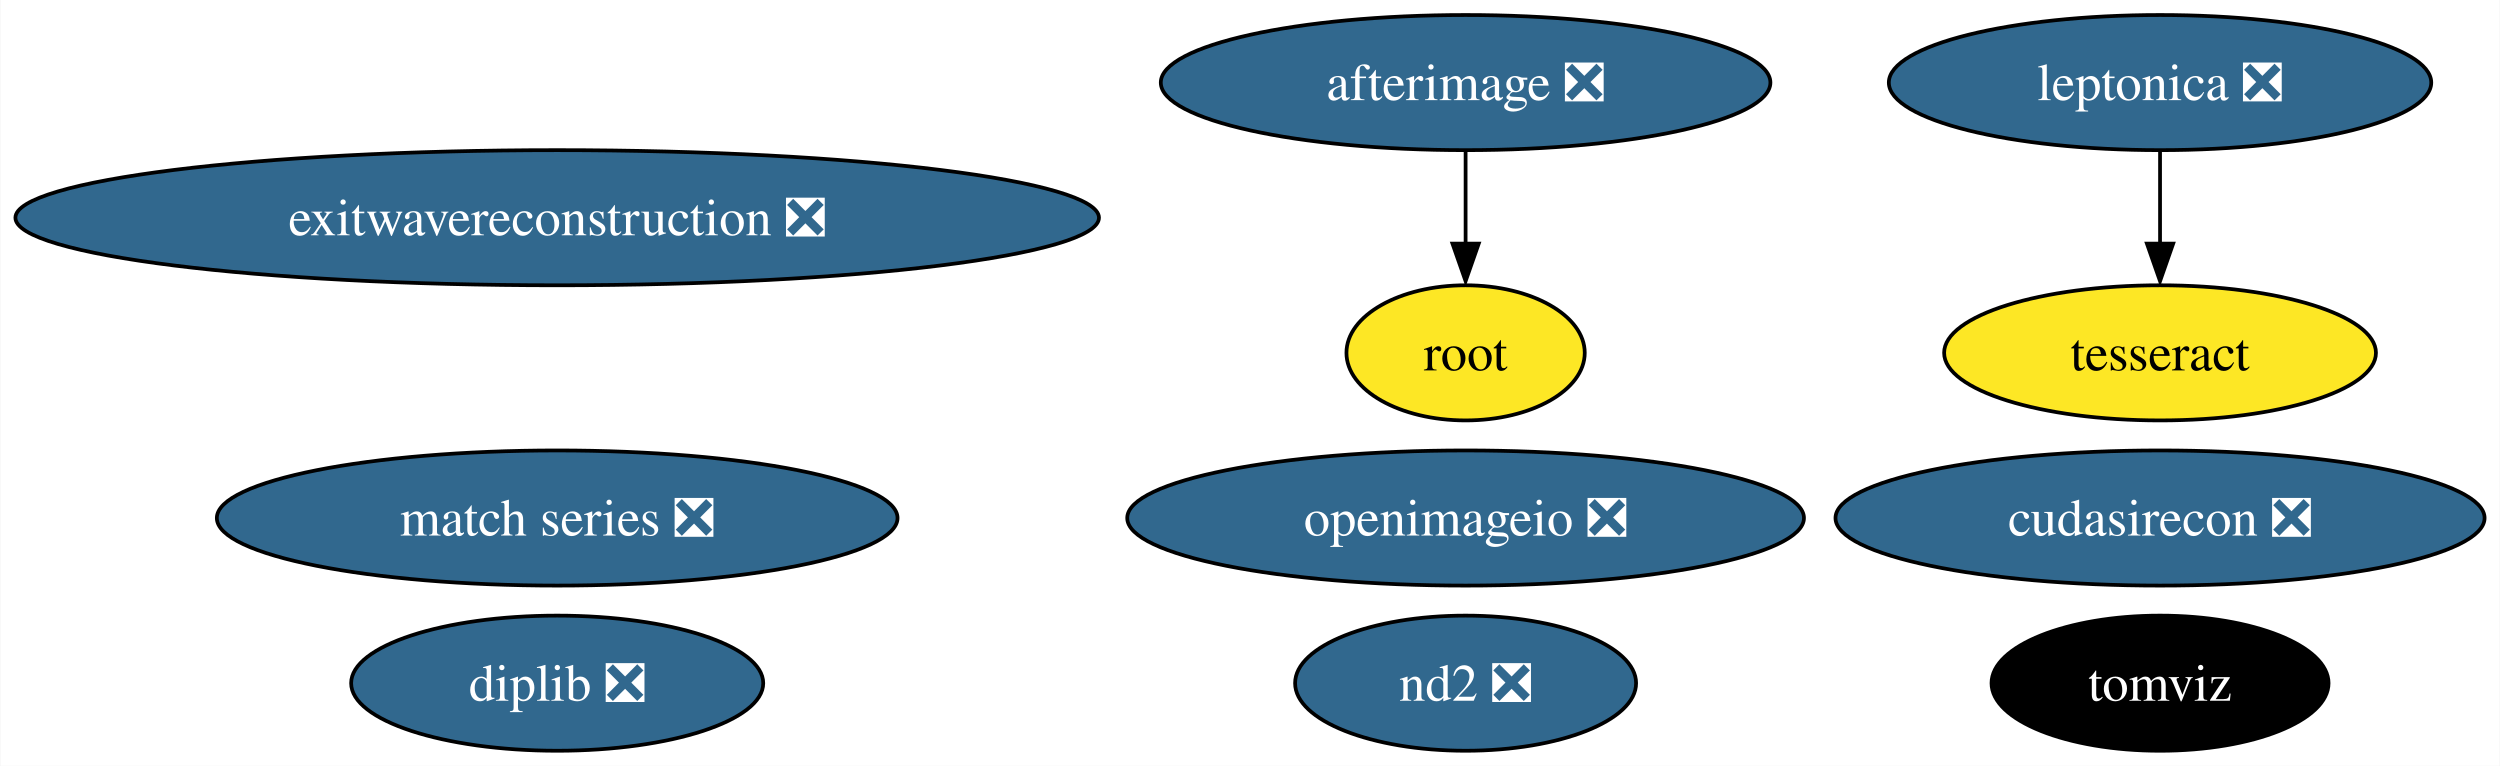
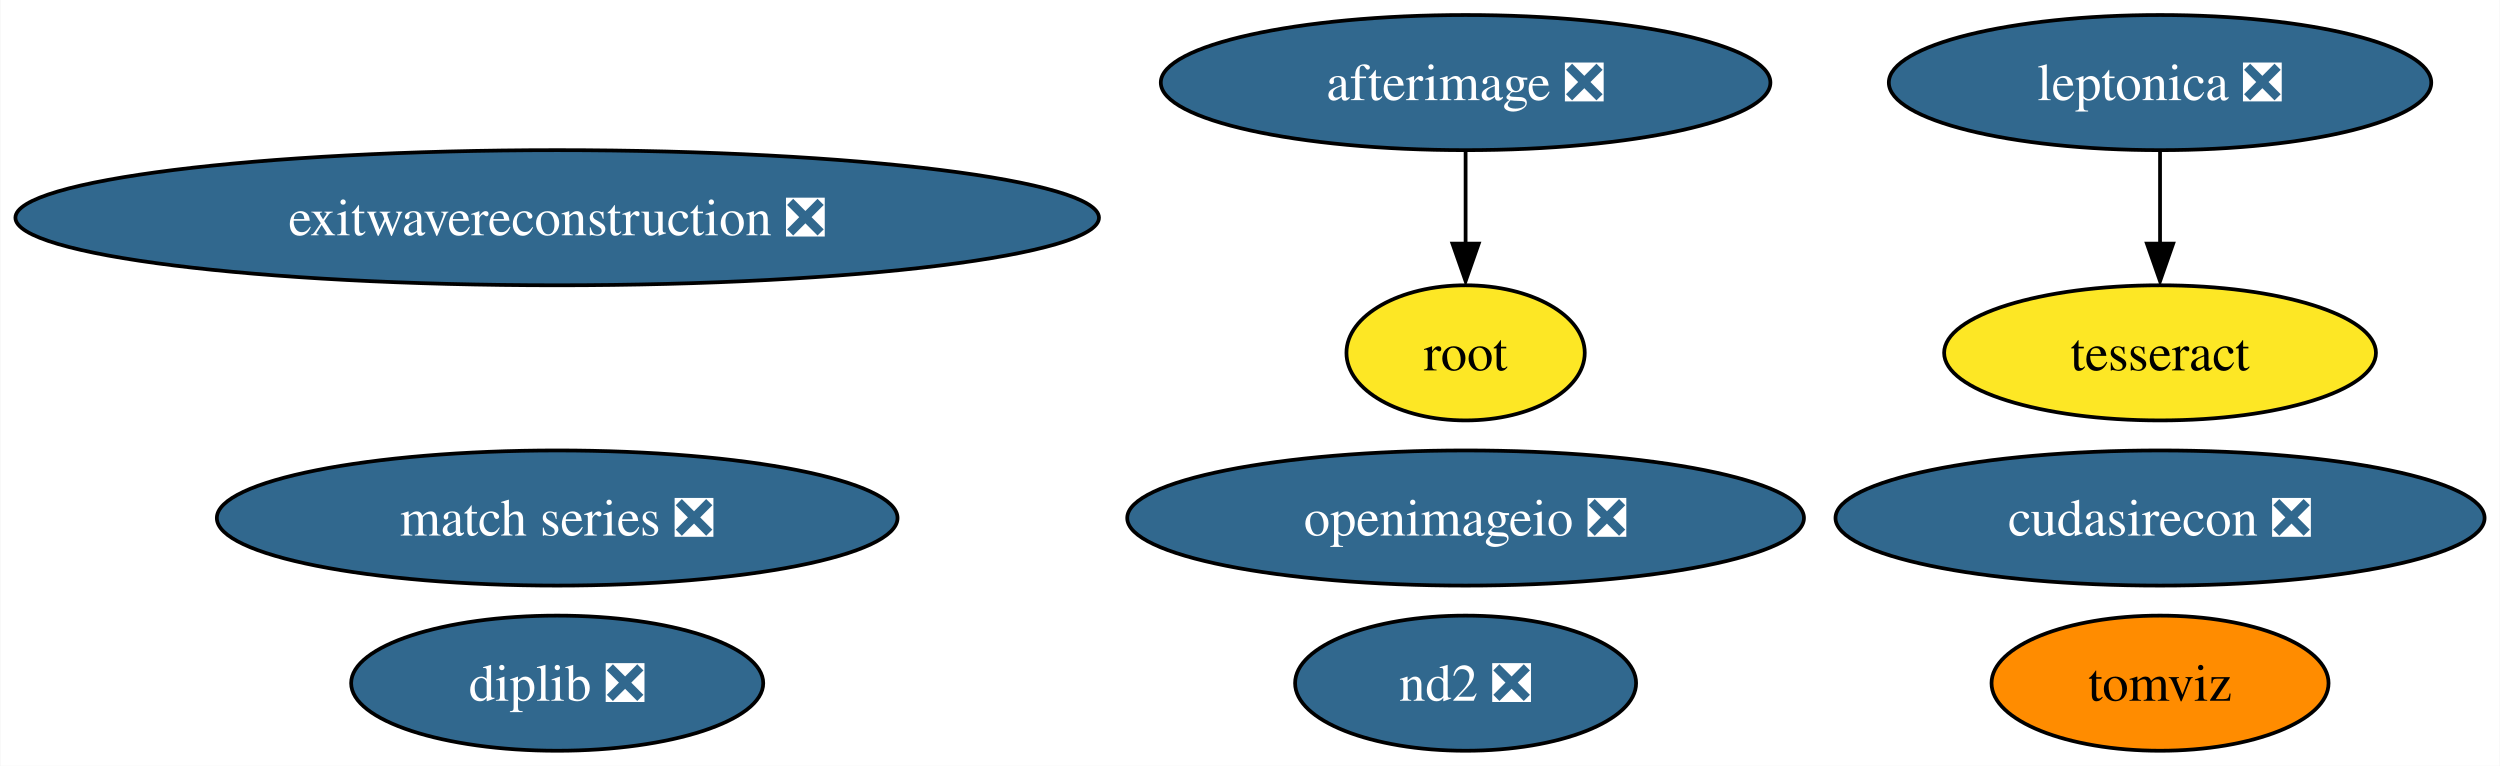
<svg xmlns="http://www.w3.org/2000/svg" xmlns:xlink="http://www.w3.org/1999/xlink" width="666pt" height="204pt" viewBox="0.00 0.00 665.79 204.00">
  <g id="graph0" class="graph" transform="scale(1 1) rotate(0) translate(4 200)">
    <polygon fill="white" stroke="none" points="-4,4 -4,-200 661.79,-200 661.79,4 -4,4" />
    <g id="node1" class="node">
      <g id="a_node1">
        <a xlink:href="https://github.com/conda-forge/leptonica-feedstock/pull/40" xlink:title="leptonica ❎">
          <ellipse fill="#31688e" stroke="black" cx="571.33" cy="-178" rx="72.25" ry="18" />
          <text text-anchor="middle" x="571.33" y="-173.32" font-family="Times,serif" font-size="14.00" fill="white">leptonica ❎</text>
        </a>
      </g>
    </g>
    <g id="node2" class="node">
      <g id="a_node2">
        <a xlink:href="https://github.com/conda-forge/tesseract-feedstock" xlink:title="tesseract">
          <ellipse fill="#fde725" stroke="black" cx="571.33" cy="-106" rx="57.52" ry="18" />
          <text text-anchor="middle" x="571.33" y="-101.33" font-family="Times,serif" font-size="14.00">tesseract</text>
        </a>
      </g>
    </g>
    <g id="edge1" class="edge">
      <path fill="none" stroke="black" d="M571.33,-159.7C571.33,-152.24 571.33,-143.32 571.33,-134.97" />
      <polygon fill="black" stroke="black" points="574.83,-135.1 571.33,-125.1 567.83,-135.1 574.83,-135.1" />
    </g>
    <g id="node3" class="node">
      <g id="a_node3">
        <a xlink:href="https://github.com/conda-forge/afterimage-feedstock/pull/13" xlink:title="afterimage ❎">
          <ellipse fill="#31688e" stroke="black" cx="386.33" cy="-178" rx="81.2" ry="18" />
          <text text-anchor="middle" x="386.33" y="-173.32" font-family="Times,serif" font-size="14.00" fill="white">afterimage ❎</text>
        </a>
      </g>
    </g>
    <g id="node4" class="node">
      <g id="a_node4">
        <a xlink:href="https://github.com/conda-forge/root-feedstock" xlink:title="root">
          <ellipse fill="#fde725" stroke="black" cx="386.33" cy="-106" rx="31.74" ry="18" />
          <text text-anchor="middle" x="386.33" y="-101.33" font-family="Times,serif" font-size="14.00">root</text>
        </a>
      </g>
    </g>
    <g id="edge2" class="edge">
      <path fill="none" stroke="black" d="M386.33,-159.7C386.33,-152.24 386.33,-143.32 386.33,-134.97" />
      <polygon fill="black" stroke="black" points="389.83,-135.1 386.33,-125.1 382.83,-135.1 389.83,-135.1" />
    </g>
    <g id="node5" class="node">
      <g id="a_node5">
        <a xlink:href="https://github.com/conda-forge/openimageio-feedstock/pull/72" xlink:title="openimageio ❎">
          <ellipse fill="#31688e" stroke="black" cx="386.33" cy="-62" rx="90.14" ry="18" />
          <text text-anchor="middle" x="386.33" y="-57.33" font-family="Times,serif" font-size="14.00" fill="white">openimageio ❎</text>
        </a>
      </g>
    </g>
    <g id="node6" class="node">
      <g id="a_node6">
        <a xlink:href="https://github.com/conda-forge/match-series-feedstock/pull/18" xlink:title="match series ❎">
          <ellipse fill="#31688e" stroke="black" cx="144.33" cy="-62" rx="90.67" ry="18" />
          <text text-anchor="middle" x="144.33" y="-57.33" font-family="Times,serif" font-size="14.00" fill="white">match series ❎</text>
        </a>
      </g>
    </g>
    <g id="node7" class="node">
      <g id="a_node7">
        <a xlink:href="https://github.com/conda-forge/exitwavereconstruction-feedstock/pull/4" xlink:title="exitwavereconstruction ❎">
          <ellipse fill="#31688e" stroke="black" cx="144.33" cy="-142" rx="144.33" ry="18" />
          <text text-anchor="middle" x="144.33" y="-137.32" font-family="Times,serif" font-size="14.00" fill="white">exitwavereconstruction ❎</text>
        </a>
      </g>
    </g>
    <g id="node8" class="node">
      <g id="a_node8">
        <a xlink:href="https://github.com/conda-forge/tomviz-feedstock" xlink:title="tomviz">
-           <ellipse fill="#000000" stroke="black" cx="571.33" cy="-18" rx="44.89" ry="18" />
-           <text text-anchor="middle" x="571.33" y="-13.32" font-family="Times,serif" font-size="14.00" fill="white">tomviz</text>
+           <ellipse fill="#ff8c00" stroke="black" cx="571.33" cy="-18" rx="44.89" ry="18" />
+           <text text-anchor="middle" x="571.33" y="-13.32" font-family="Times,serif" font-size="14.00">tomviz</text>
        </a>
      </g>
    </g>
    <g id="node9" class="node">
      <g id="a_node9">
        <a xlink:href="https://github.com/conda-forge/cudasirecon-feedstock/pull/15" xlink:title="cudasirecon ❎">
          <ellipse fill="#31688e" stroke="black" cx="571.33" cy="-62" rx="86.46" ry="18" />
          <text text-anchor="middle" x="571.33" y="-57.33" font-family="Times,serif" font-size="14.00" fill="white">cudasirecon ❎</text>
        </a>
      </g>
    </g>
    <g id="node10" class="node">
      <g id="a_node10">
        <a xlink:href="https://github.com/conda-forge/nd2-feedstock/pull/19" xlink:title="nd2 ❎">
          <ellipse fill="#31688e" stroke="black" cx="386.33" cy="-18" rx="45.42" ry="18" />
          <text text-anchor="middle" x="386.33" y="-13.32" font-family="Times,serif" font-size="14.00" fill="white">nd2 ❎</text>
        </a>
      </g>
    </g>
    <g id="node11" class="node">
      <g id="a_node11">
        <a xlink:href="https://github.com/conda-forge/diplib-feedstock/pull/5" xlink:title="diplib ❎">
          <ellipse fill="#31688e" stroke="black" cx="144.33" cy="-18" rx="54.89" ry="18" />
          <text text-anchor="middle" x="144.33" y="-13.32" font-family="Times,serif" font-size="14.00" fill="white">diplib ❎</text>
        </a>
      </g>
    </g>
  </g>
</svg>
